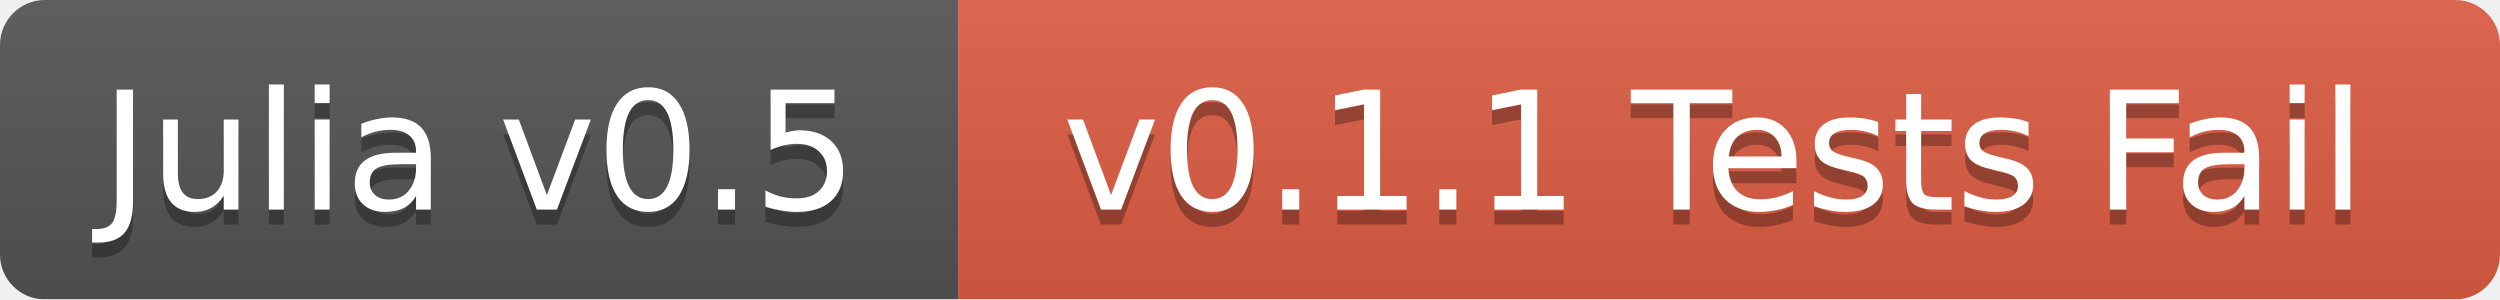
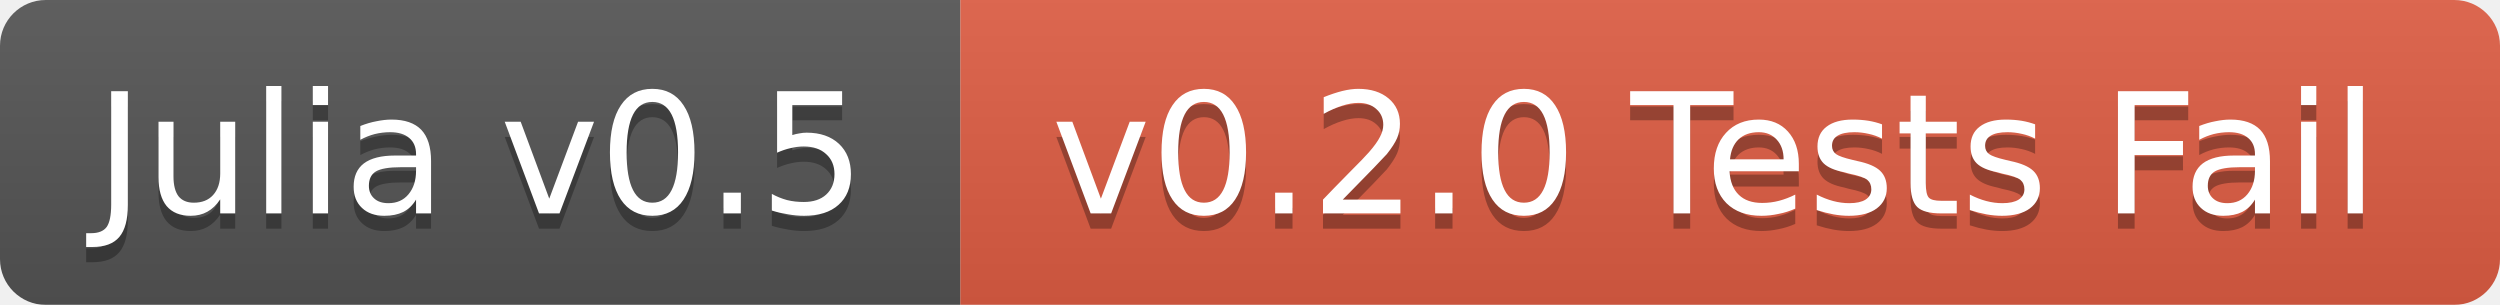
- <svg xmlns="http://www.w3.org/2000/svg" width="167" height="20">
+ <svg xmlns="http://www.w3.org/2000/svg" width="164" height="20">
  <linearGradient id="b" x2="0" y2="100%">
    <stop offset="0" stop-color="#bbb" stop-opacity=".1" />
    <stop offset="1" stop-opacity=".1" />
  </linearGradient>
  <mask id="a">
-     <rect width="167" height="20" rx="3" fill="#fff" />
+     <rect width="164" height="20" rx="3" fill="#fff" />
  </mask>
  <g mask="url(#a)">
-     <path fill="#555" d="M0 0h64v20H0z" />
-     <path fill="#e05d44" d="M64 0h103v20H64z" />
-     <path fill="url(#b)" d="M0 0h167v20H0z" />
+     <path fill="#555" d="M0 0h63v20H0z" />
+     <path fill="#e05d44" d="M63 0h101v20H63z" />
+     <path fill="url(#b)" d="M0 0h164v20H0z" />
  </g>
  <g fill="#fff" text-anchor="middle" font-family="DejaVu Sans,Verdana,Geneva,sans-serif" font-size="11">
-     <text x="32" y="15" fill="#010101" fill-opacity=".3">Julia v0.5</text>
-     <text x="32" y="14">Julia v0.5</text>
-     <text x="114.5" y="15" fill="#010101" fill-opacity=".3">v0.1.1 Tests Fail</text>
-     <text x="114.5" y="14">v0.1.1 Tests Fail</text>
+     <text x="31.5" y="15" fill="#010101" fill-opacity=".3">Julia v0.5</text>
+     <text x="31.5" y="14">Julia v0.5</text>
+     <text x="112.5" y="15" fill="#010101" fill-opacity=".3">v0.2.0 Tests Fail</text>
+     <text x="112.5" y="14">v0.2.0 Tests Fail</text>
  </g>
</svg>
